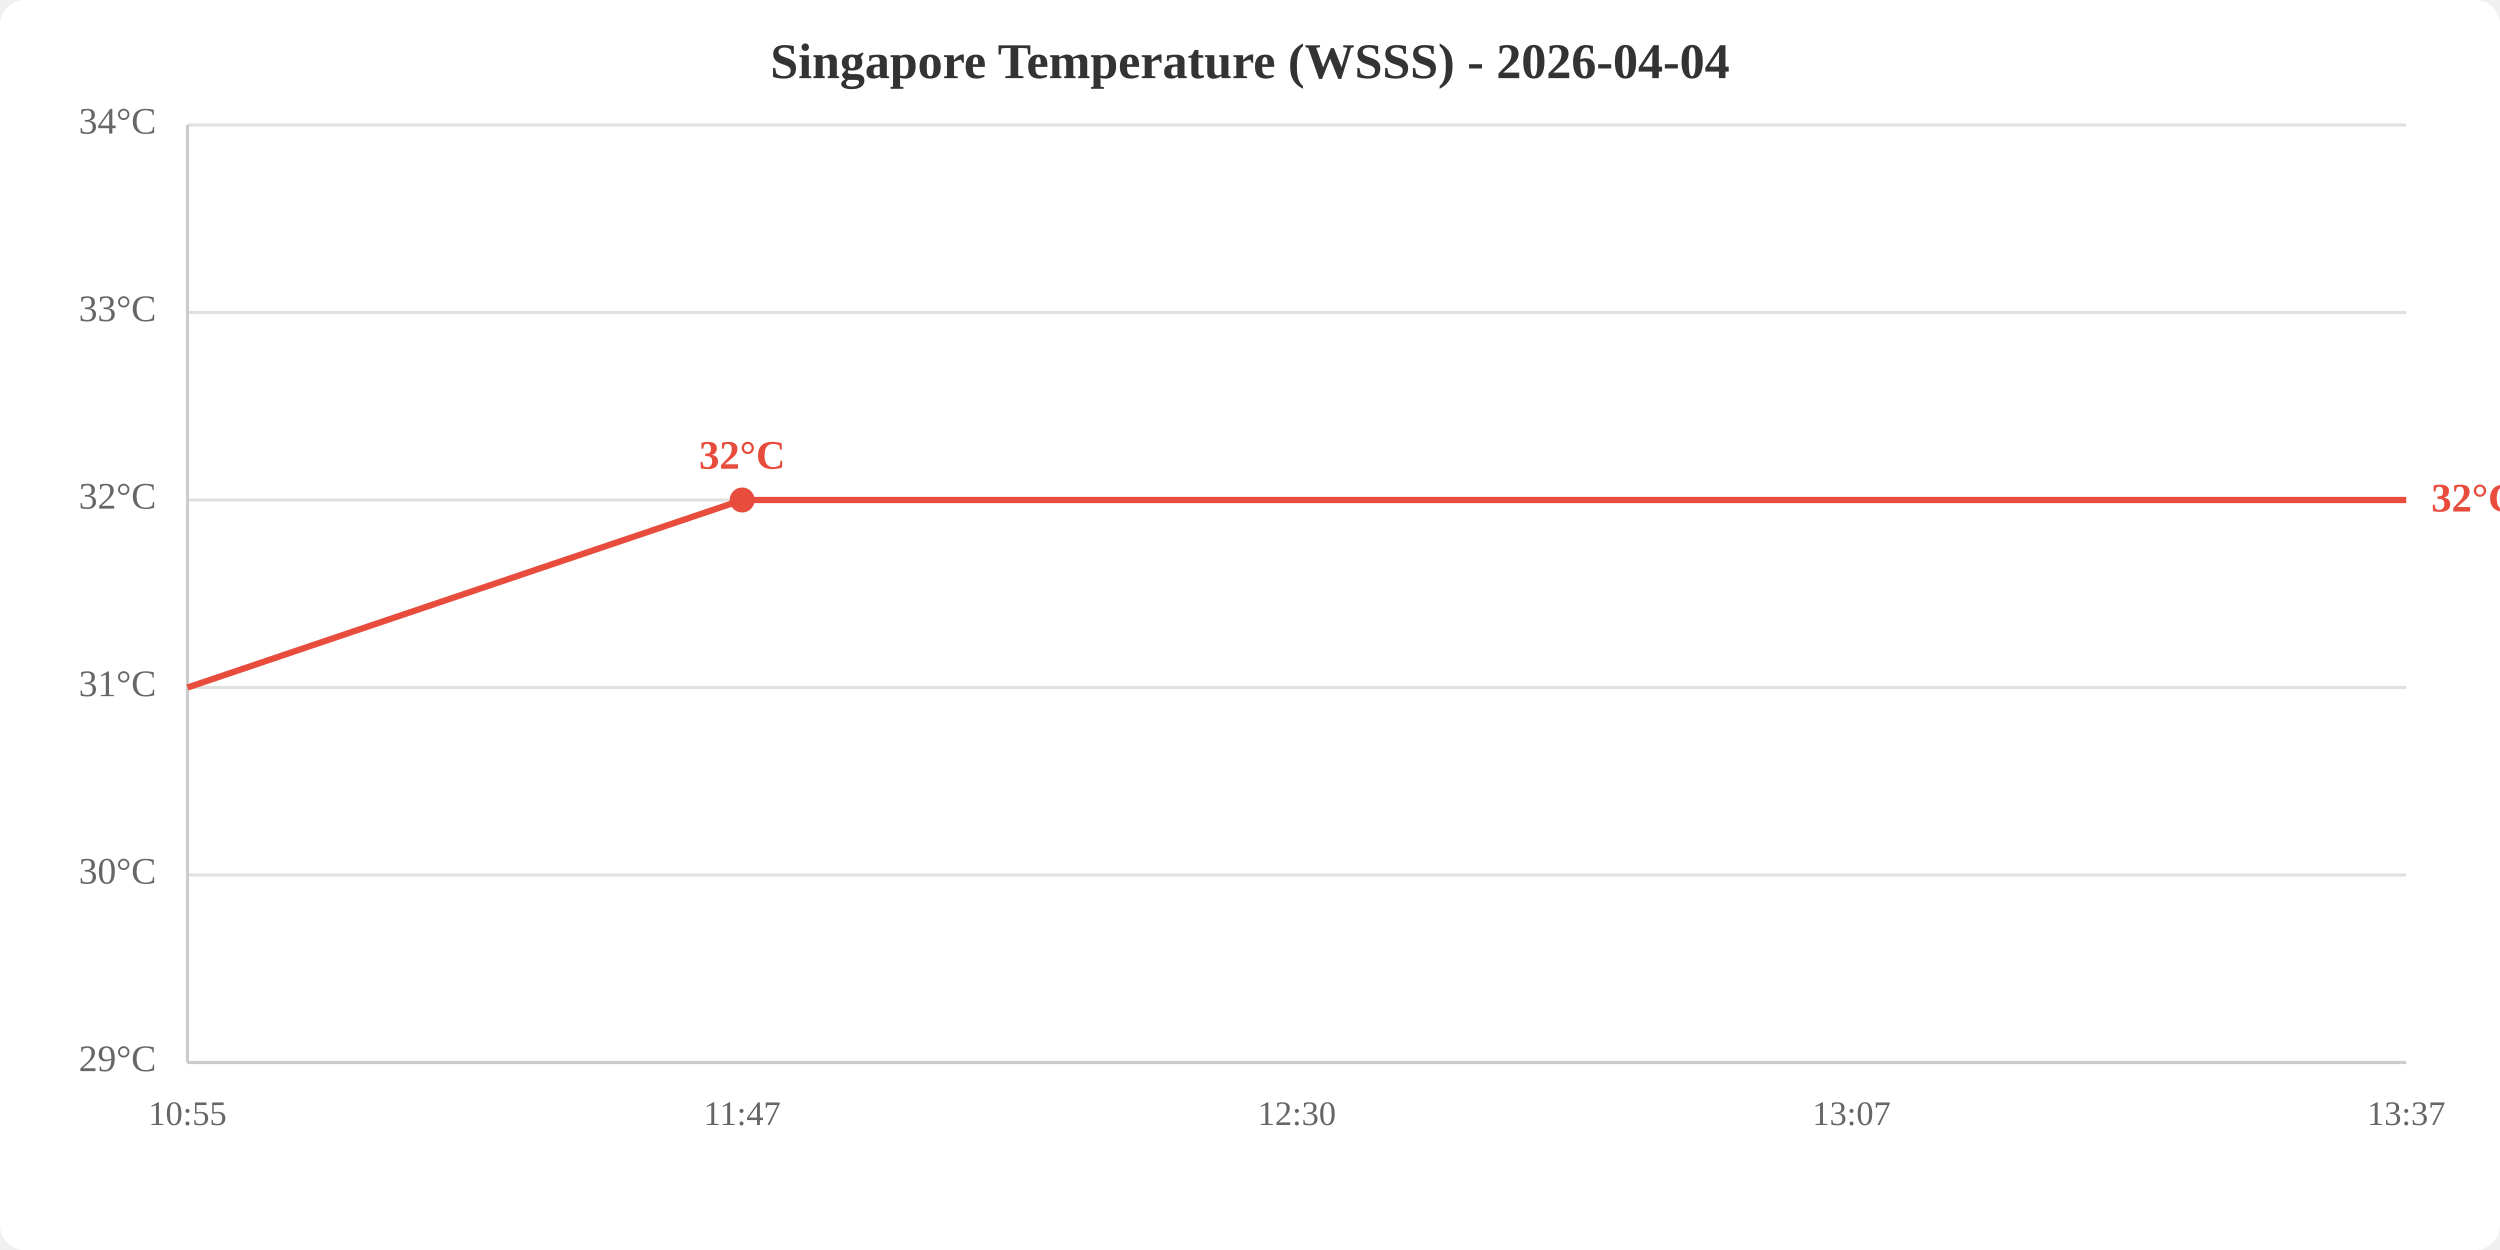
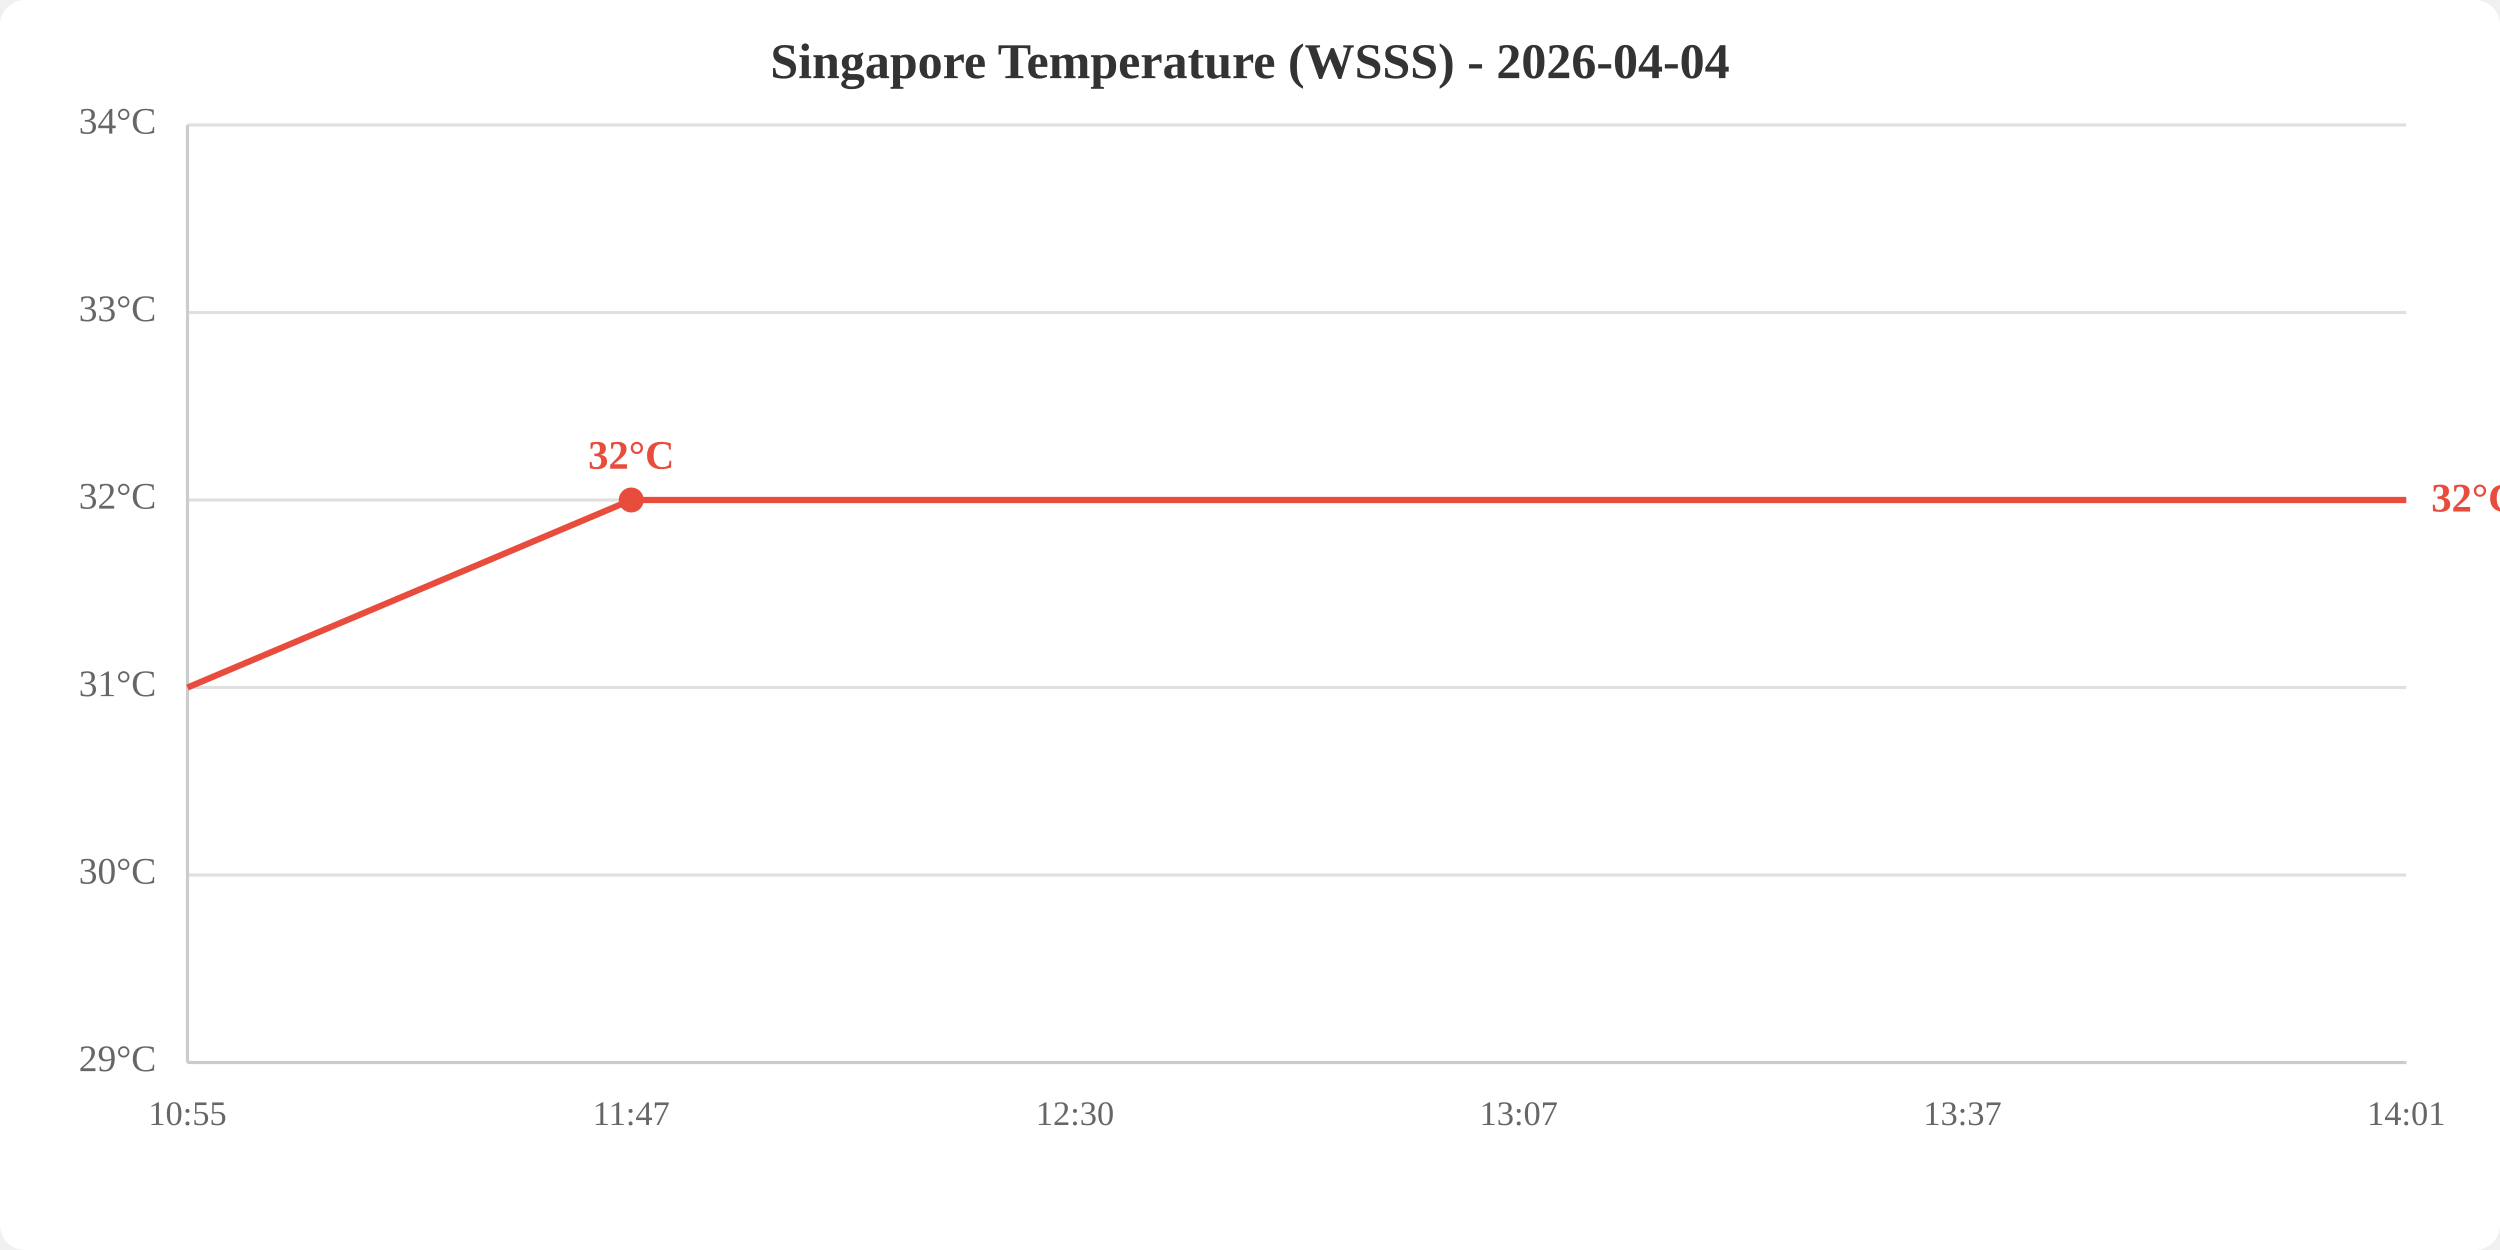
<svg xmlns="http://www.w3.org/2000/svg" viewBox="0 0 800 400" width="800" height="400">
  <rect width="800" height="400" fill="white" rx="8" />
  <text x="400.0" y="25" text-anchor="middle" font-size="16" font-weight="bold" fill="#333">Singapore Temperature (WSSS) - 2026-04-04</text>
  <line x1="60" y1="340.0" x2="770" y2="340.0" stroke="#e0e0e0" stroke-width="1" />
  <line x1="60" y1="280.0" x2="770" y2="280.0" stroke="#e0e0e0" stroke-width="1" />
  <line x1="60" y1="220.0" x2="770" y2="220.0" stroke="#e0e0e0" stroke-width="1" />
  <line x1="60" y1="160.0" x2="770" y2="160.0" stroke="#e0e0e0" stroke-width="1" />
  <line x1="60" y1="100.0" x2="770" y2="100.0" stroke="#e0e0e0" stroke-width="1" />
  <line x1="60" y1="40.0" x2="770" y2="40.0" stroke="#e0e0e0" stroke-width="1" />
  <text x="50" y="340.0" text-anchor="end" dominant-baseline="middle" fill="#666" font-size="12">29°C</text>
  <text x="50" y="280.0" text-anchor="end" dominant-baseline="middle" fill="#666" font-size="12">30°C</text>
  <text x="50" y="220.0" text-anchor="end" dominant-baseline="middle" fill="#666" font-size="12">31°C</text>
  <text x="50" y="160.0" text-anchor="end" dominant-baseline="middle" fill="#666" font-size="12">32°C</text>
  <text x="50" y="100.0" text-anchor="end" dominant-baseline="middle" fill="#666" font-size="12">33°C</text>
  <text x="50" y="40.0" text-anchor="end" dominant-baseline="middle" fill="#666" font-size="12">34°C</text>
  <text x="60.0" y="360" text-anchor="middle" fill="#666" font-size="11">10:55</text>
-   <text x="237.5" y="360" text-anchor="middle" fill="#666" font-size="11">11:47</text>
-   <text x="415.0" y="360" text-anchor="middle" fill="#666" font-size="11">12:30</text>
-   <text x="592.5" y="360" text-anchor="middle" fill="#666" font-size="11">13:07</text>
-   <text x="770.0" y="360" text-anchor="middle" fill="#666" font-size="11">13:37</text>
+   <text x="202.0" y="360" text-anchor="middle" fill="#666" font-size="11">11:47</text>
+   <text x="344.0" y="360" text-anchor="middle" fill="#666" font-size="11">12:30</text>
+   <text x="486.0" y="360" text-anchor="middle" fill="#666" font-size="11">13:07</text>
+   <text x="628.0" y="360" text-anchor="middle" fill="#666" font-size="11">13:37</text>
+   <text x="770.0" y="360" text-anchor="middle" fill="#666" font-size="11">14:01</text>
  <line x1="60" y1="40" x2="60" y2="340" stroke="#ccc" stroke-width="1" />
  <line x1="60" y1="340" x2="770" y2="340" stroke="#ccc" stroke-width="1" />
-   <polyline points="60.0,220.0 237.5,160.0 415.0,160.0 592.5,160.0 770.0,160.0" fill="none" stroke="#e74c3c" stroke-width="2" />
-   <circle cx="237.5" cy="160.0" r="4" fill="#e74c3c" />
-   <text x="237.5" y="150.0" text-anchor="middle" fill="#e74c3c" font-size="13" font-weight="bold">32°C</text>
+   <polyline points="60.0,220.0 202.0,160.0 344.0,160.0 486.0,160.0 628.0,160.0 770.0,160.0" fill="none" stroke="#e74c3c" stroke-width="2" />
+   <circle cx="202.0" cy="160.0" r="4" fill="#e74c3c" />
+   <text x="202.0" y="150.0" text-anchor="middle" fill="#e74c3c" font-size="13" font-weight="bold">32°C</text>
  <text x="778.0" y="160.0" fill="#e74c3c" font-size="13" font-weight="bold" dominant-baseline="middle">32°C</text>
</svg>
